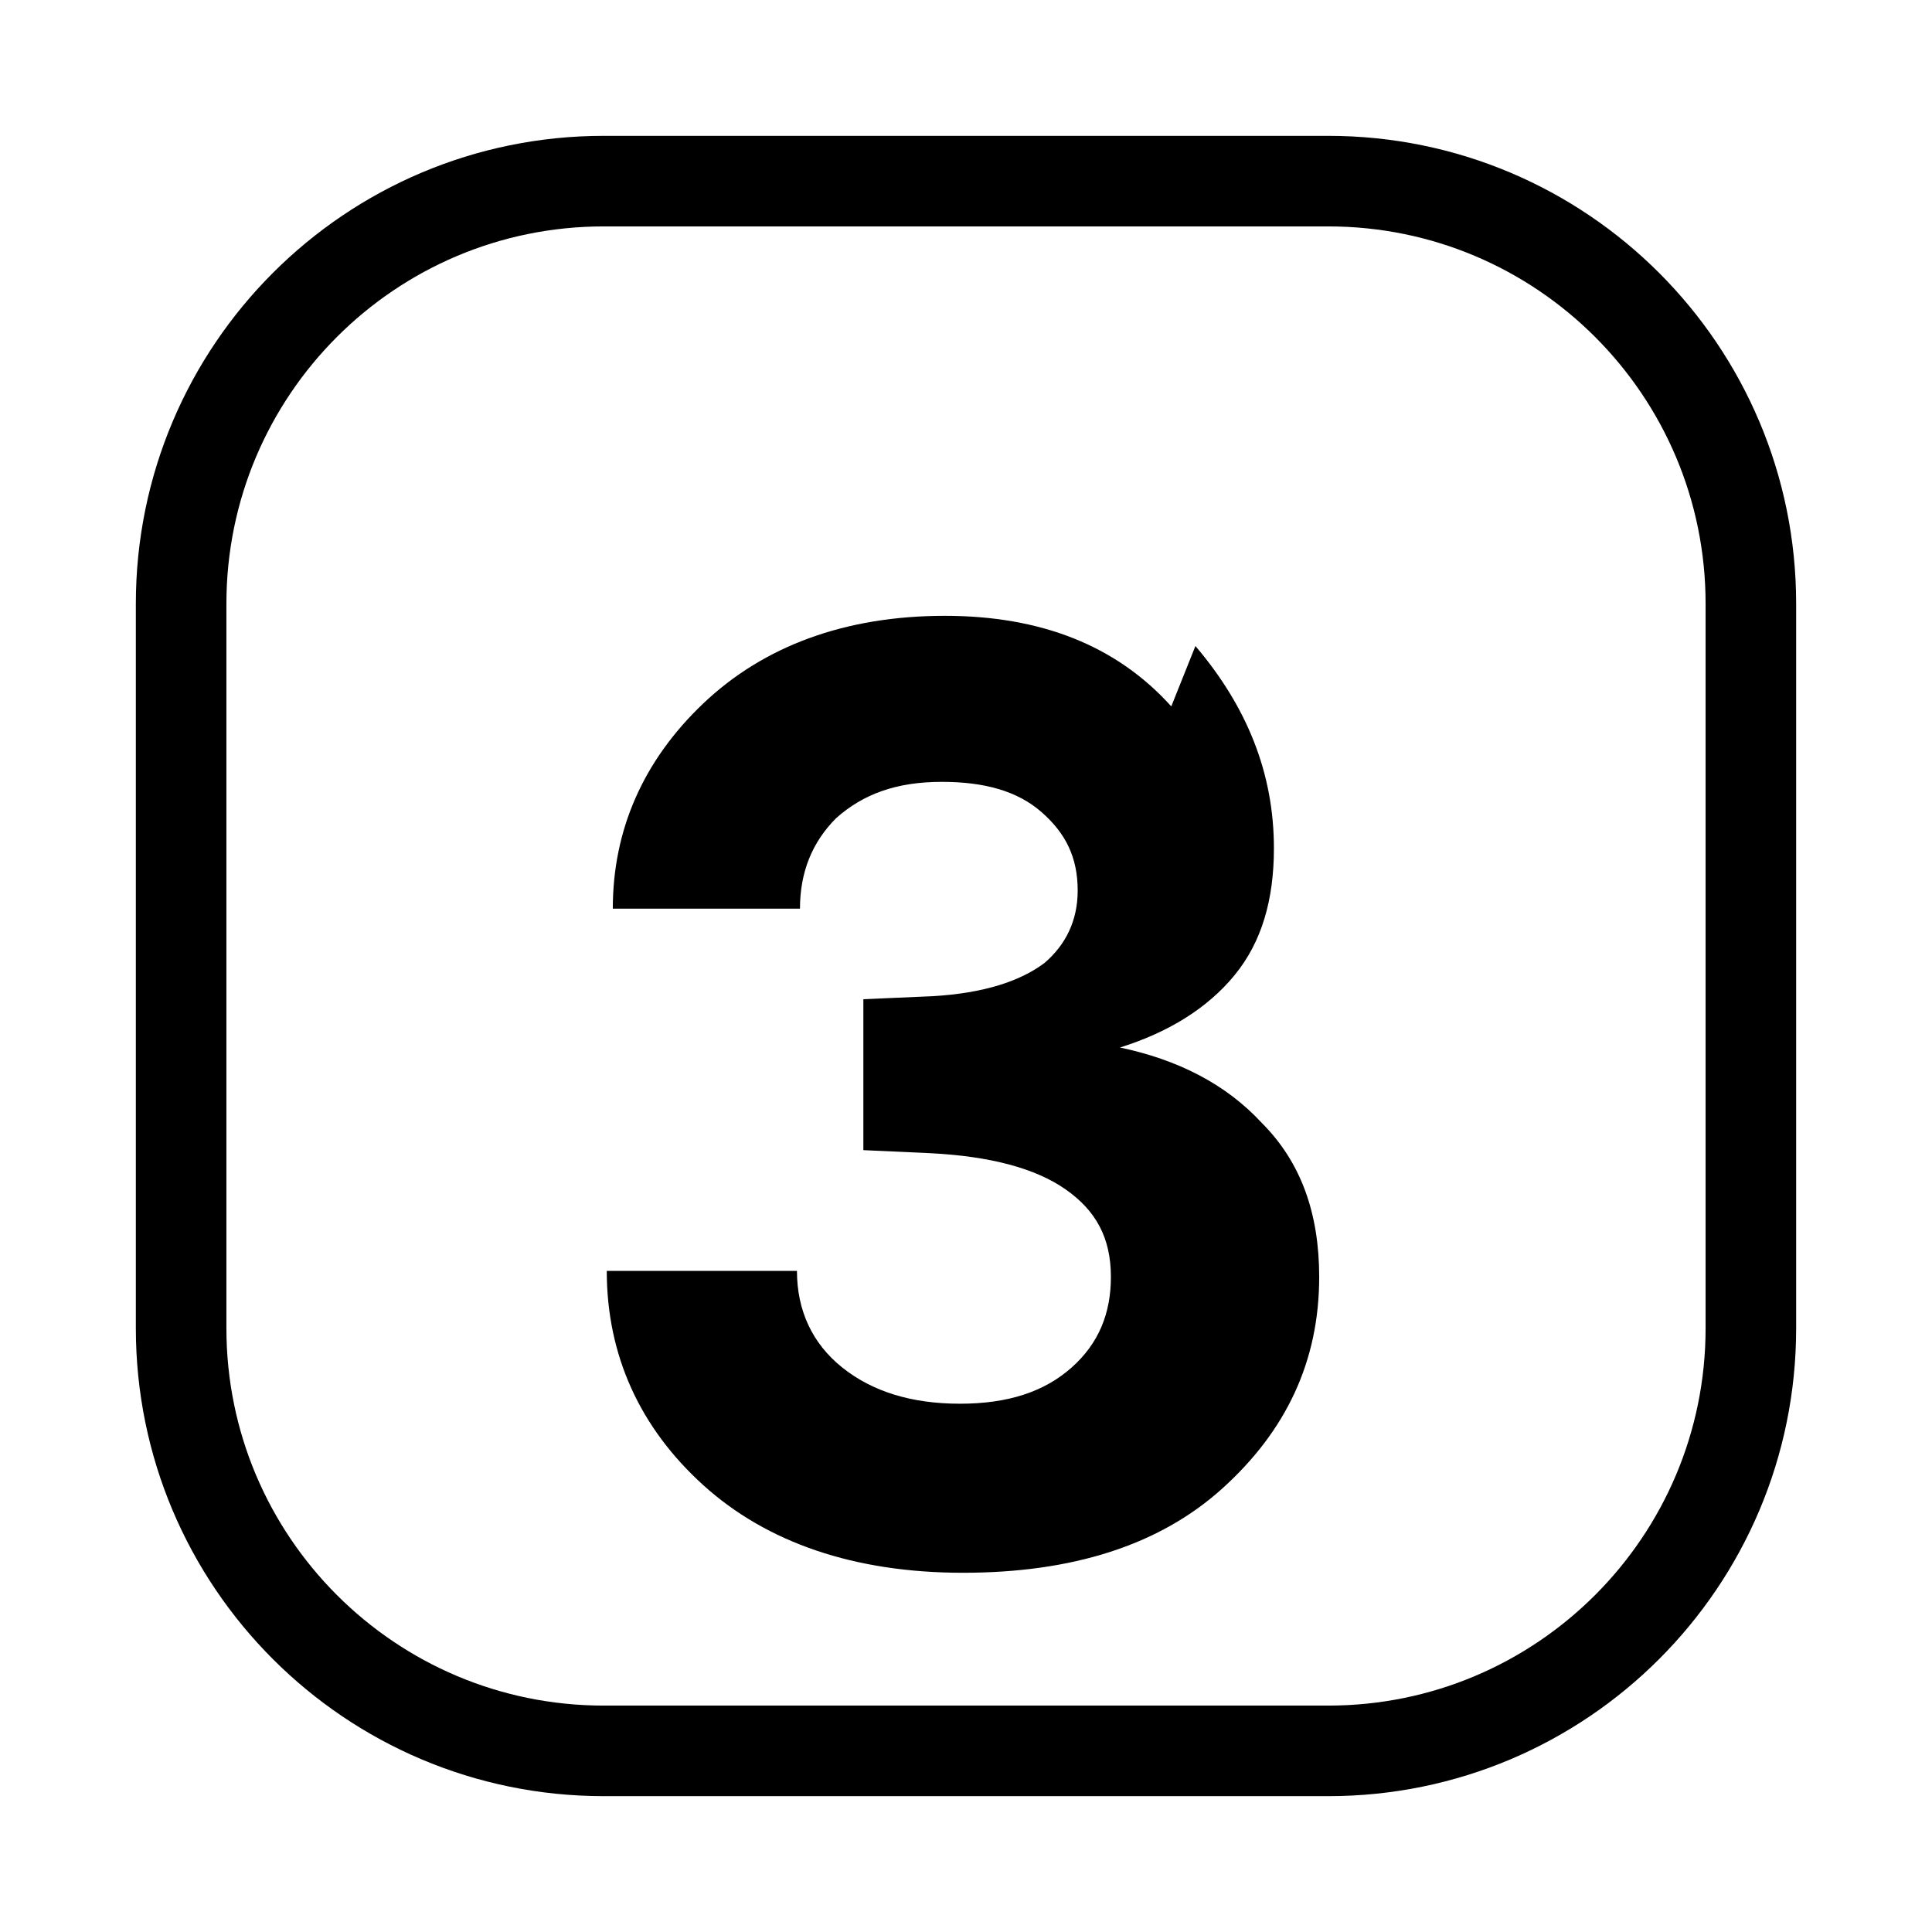
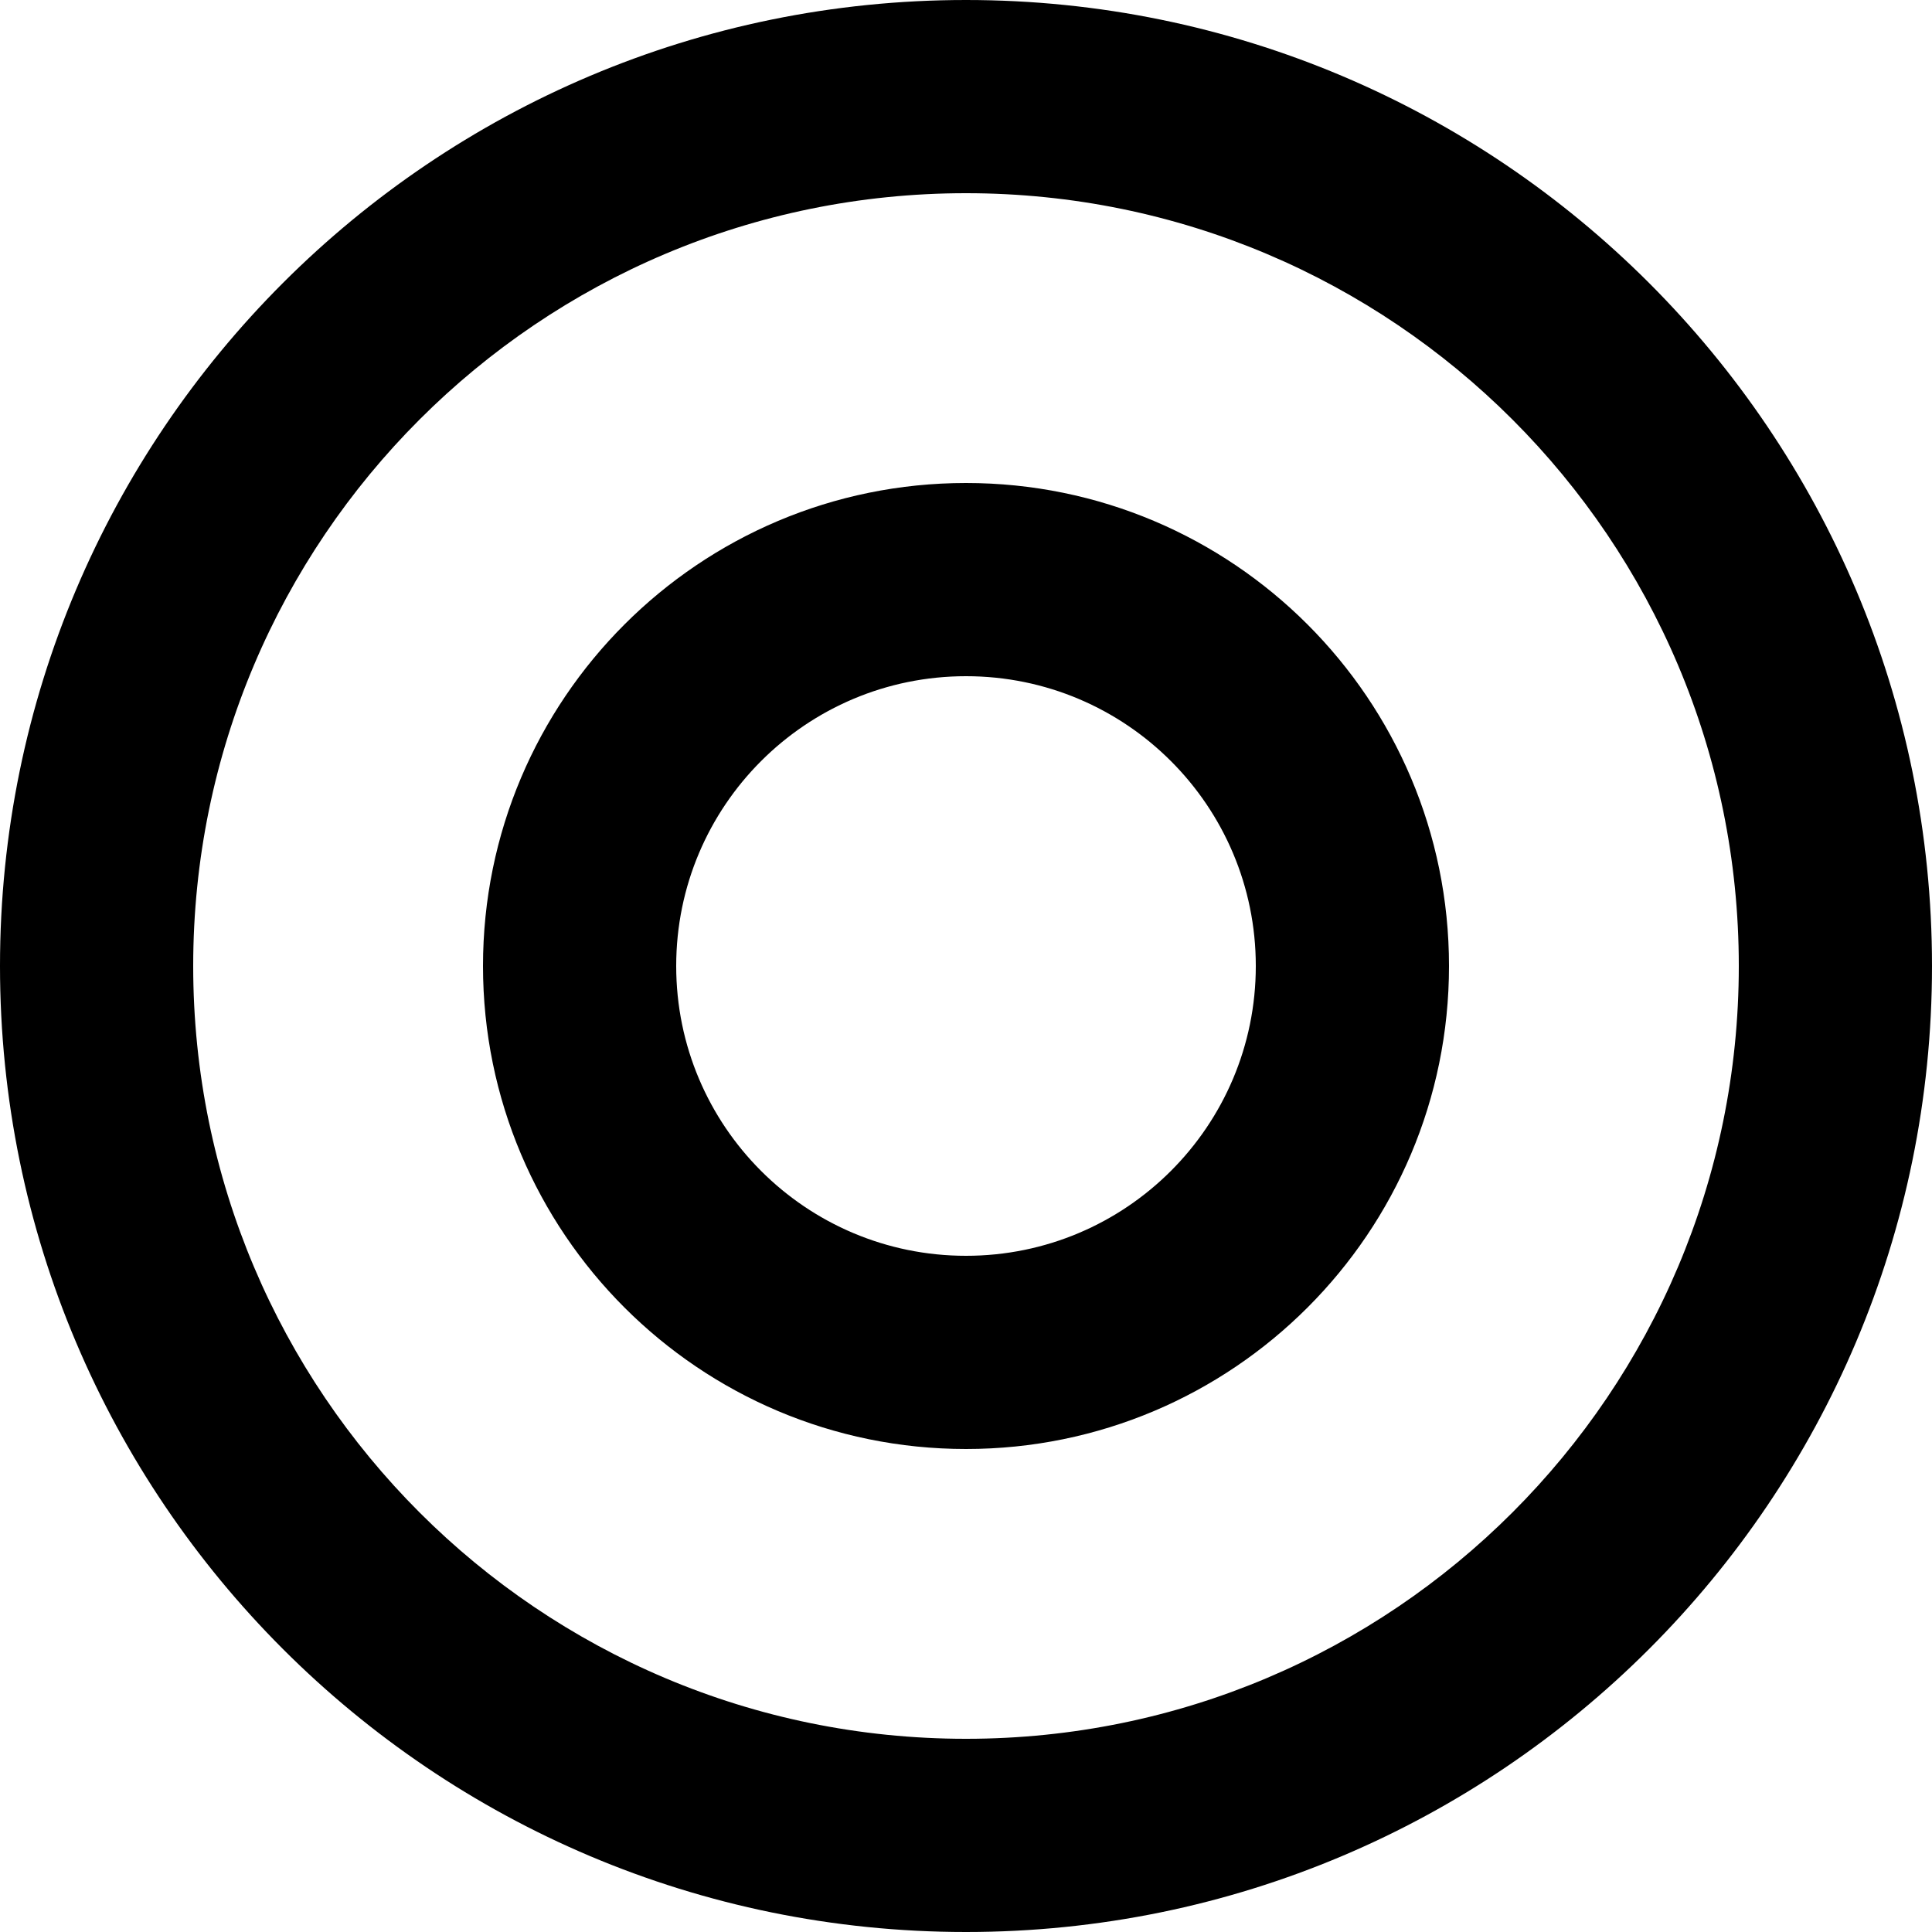
- <svg xmlns="http://www.w3.org/2000/svg" viewBox="0 0 64 64" fill="none">
-   <rect x="6" y="6" width="52" height="52" rx="14" stroke="currentColor" stroke-width="3" />
-   <path d="M38.8 23.4c-1.8-2-4.3-3-7.5-3-3.3 0-6 1-8 2.9-2 1.9-3 4.2-3 6.8h6.2c0-1.2.4-2.2 1.2-3 .9-.8 2-1.2 3.5-1.2 1.4 0 2.5.3 3.3 1 .8.7 1.2 1.5 1.2 2.6 0 1-.4 1.8-1.1 2.4-.8.6-2 1-3.7 1.1l-2.3.1v5l2.2.1c2 .1 3.5.5 4.5 1.2 1 .7 1.5 1.6 1.5 2.9 0 1.2-.4 2.2-1.3 3-.9.8-2.1 1.2-3.7 1.2-1.6 0-2.9-.4-3.9-1.2-1-.8-1.5-1.9-1.5-3.2h-6.3c0 2.8 1.1 5.2 3.2 7.1 2.1 1.9 5 2.9 8.6 2.9 3.6 0 6.5-.9 8.6-2.8 2.1-1.9 3.2-4.2 3.2-7 0-2.1-.6-3.8-1.9-5.1-1.2-1.3-2.8-2.1-4.7-2.5 1.6-.5 2.9-1.3 3.8-2.4.9-1.1 1.3-2.5 1.3-4.2 0-2.5-.9-4.7-2.6-6.7Z" fill="currentColor" />
+ <svg xmlns="http://www.w3.org/2000/svg" role="img" viewBox="0 0 24 24">
+   <path d="M12 0C5.373 0 0 5.373 0 12s5.373 12 12 12 12-5.373 12-12S18.627 0 12 0zm0 2.4c5.302 0 9.6 4.298 9.6 9.6s-4.298 9.6-9.6 9.6-9.6-4.298-9.6-9.6 4.298-9.6 9.6-9.6zm0 3.6a6 6 0 1 0 0 12 6 6 0 0 0 0-12zm0 2.4a3.6 3.6 0 1 1 0 7.2 3.6 3.6 0 0 1 0-7.2z" />
</svg>
